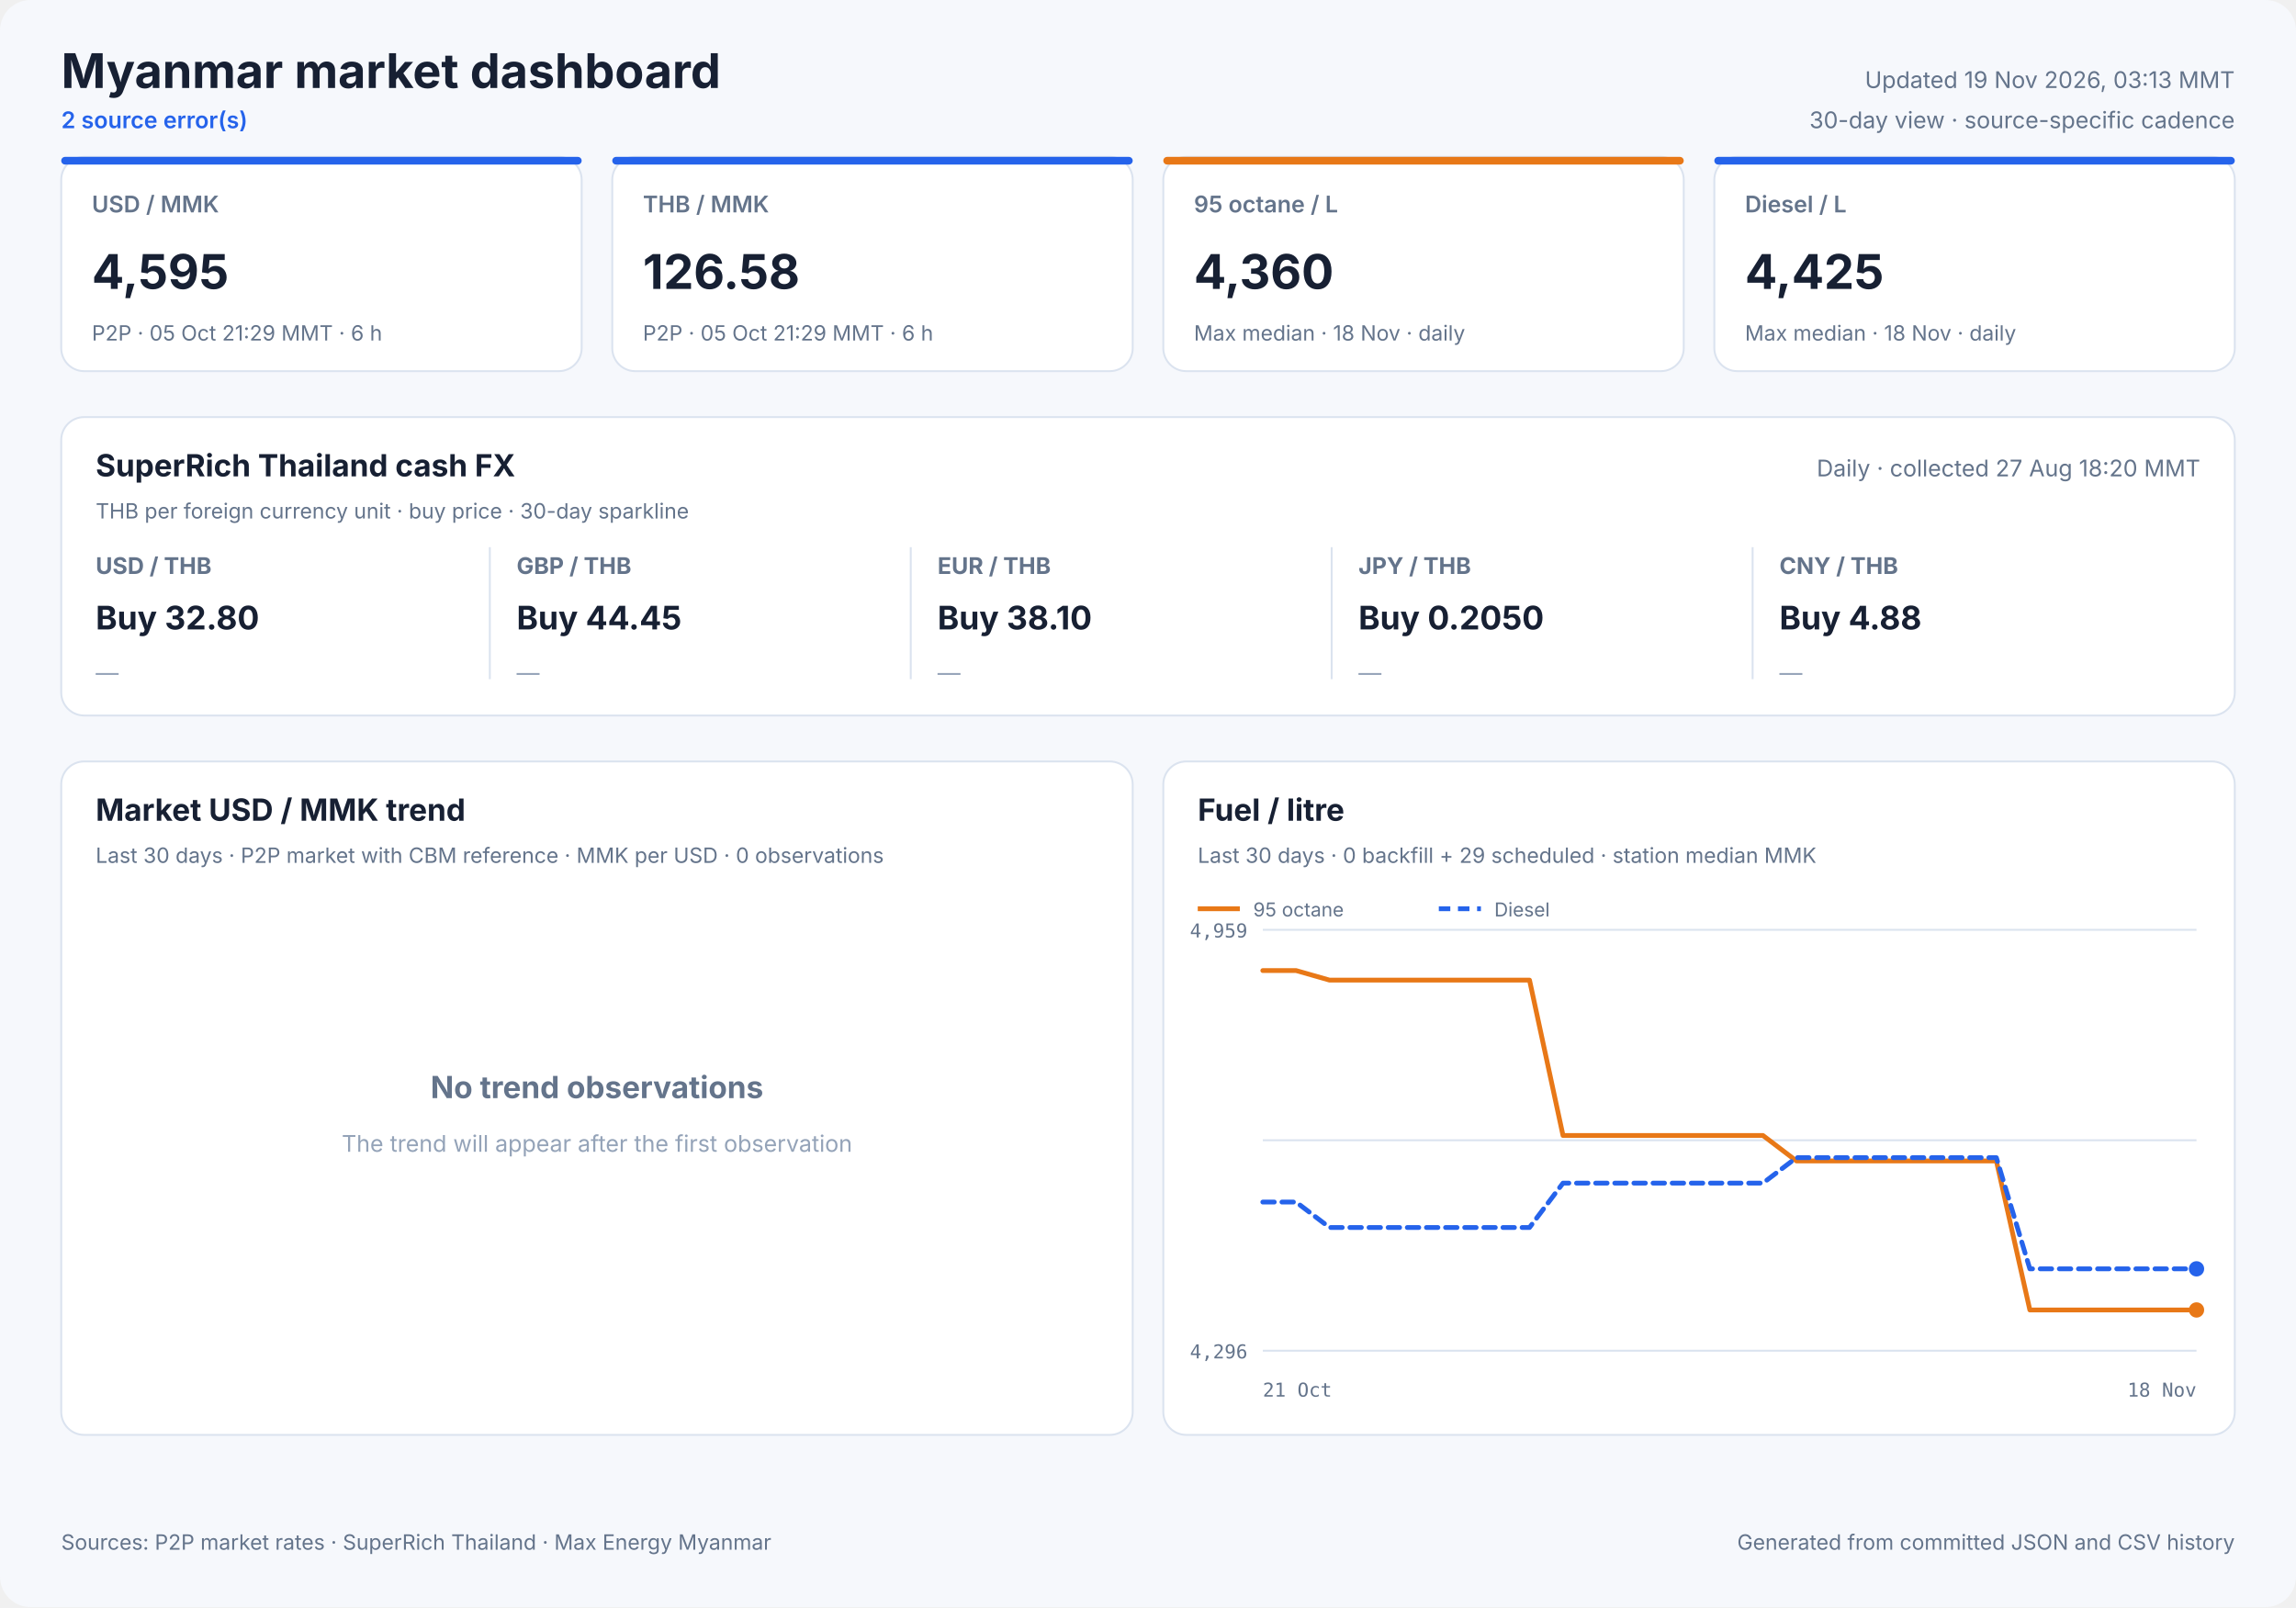
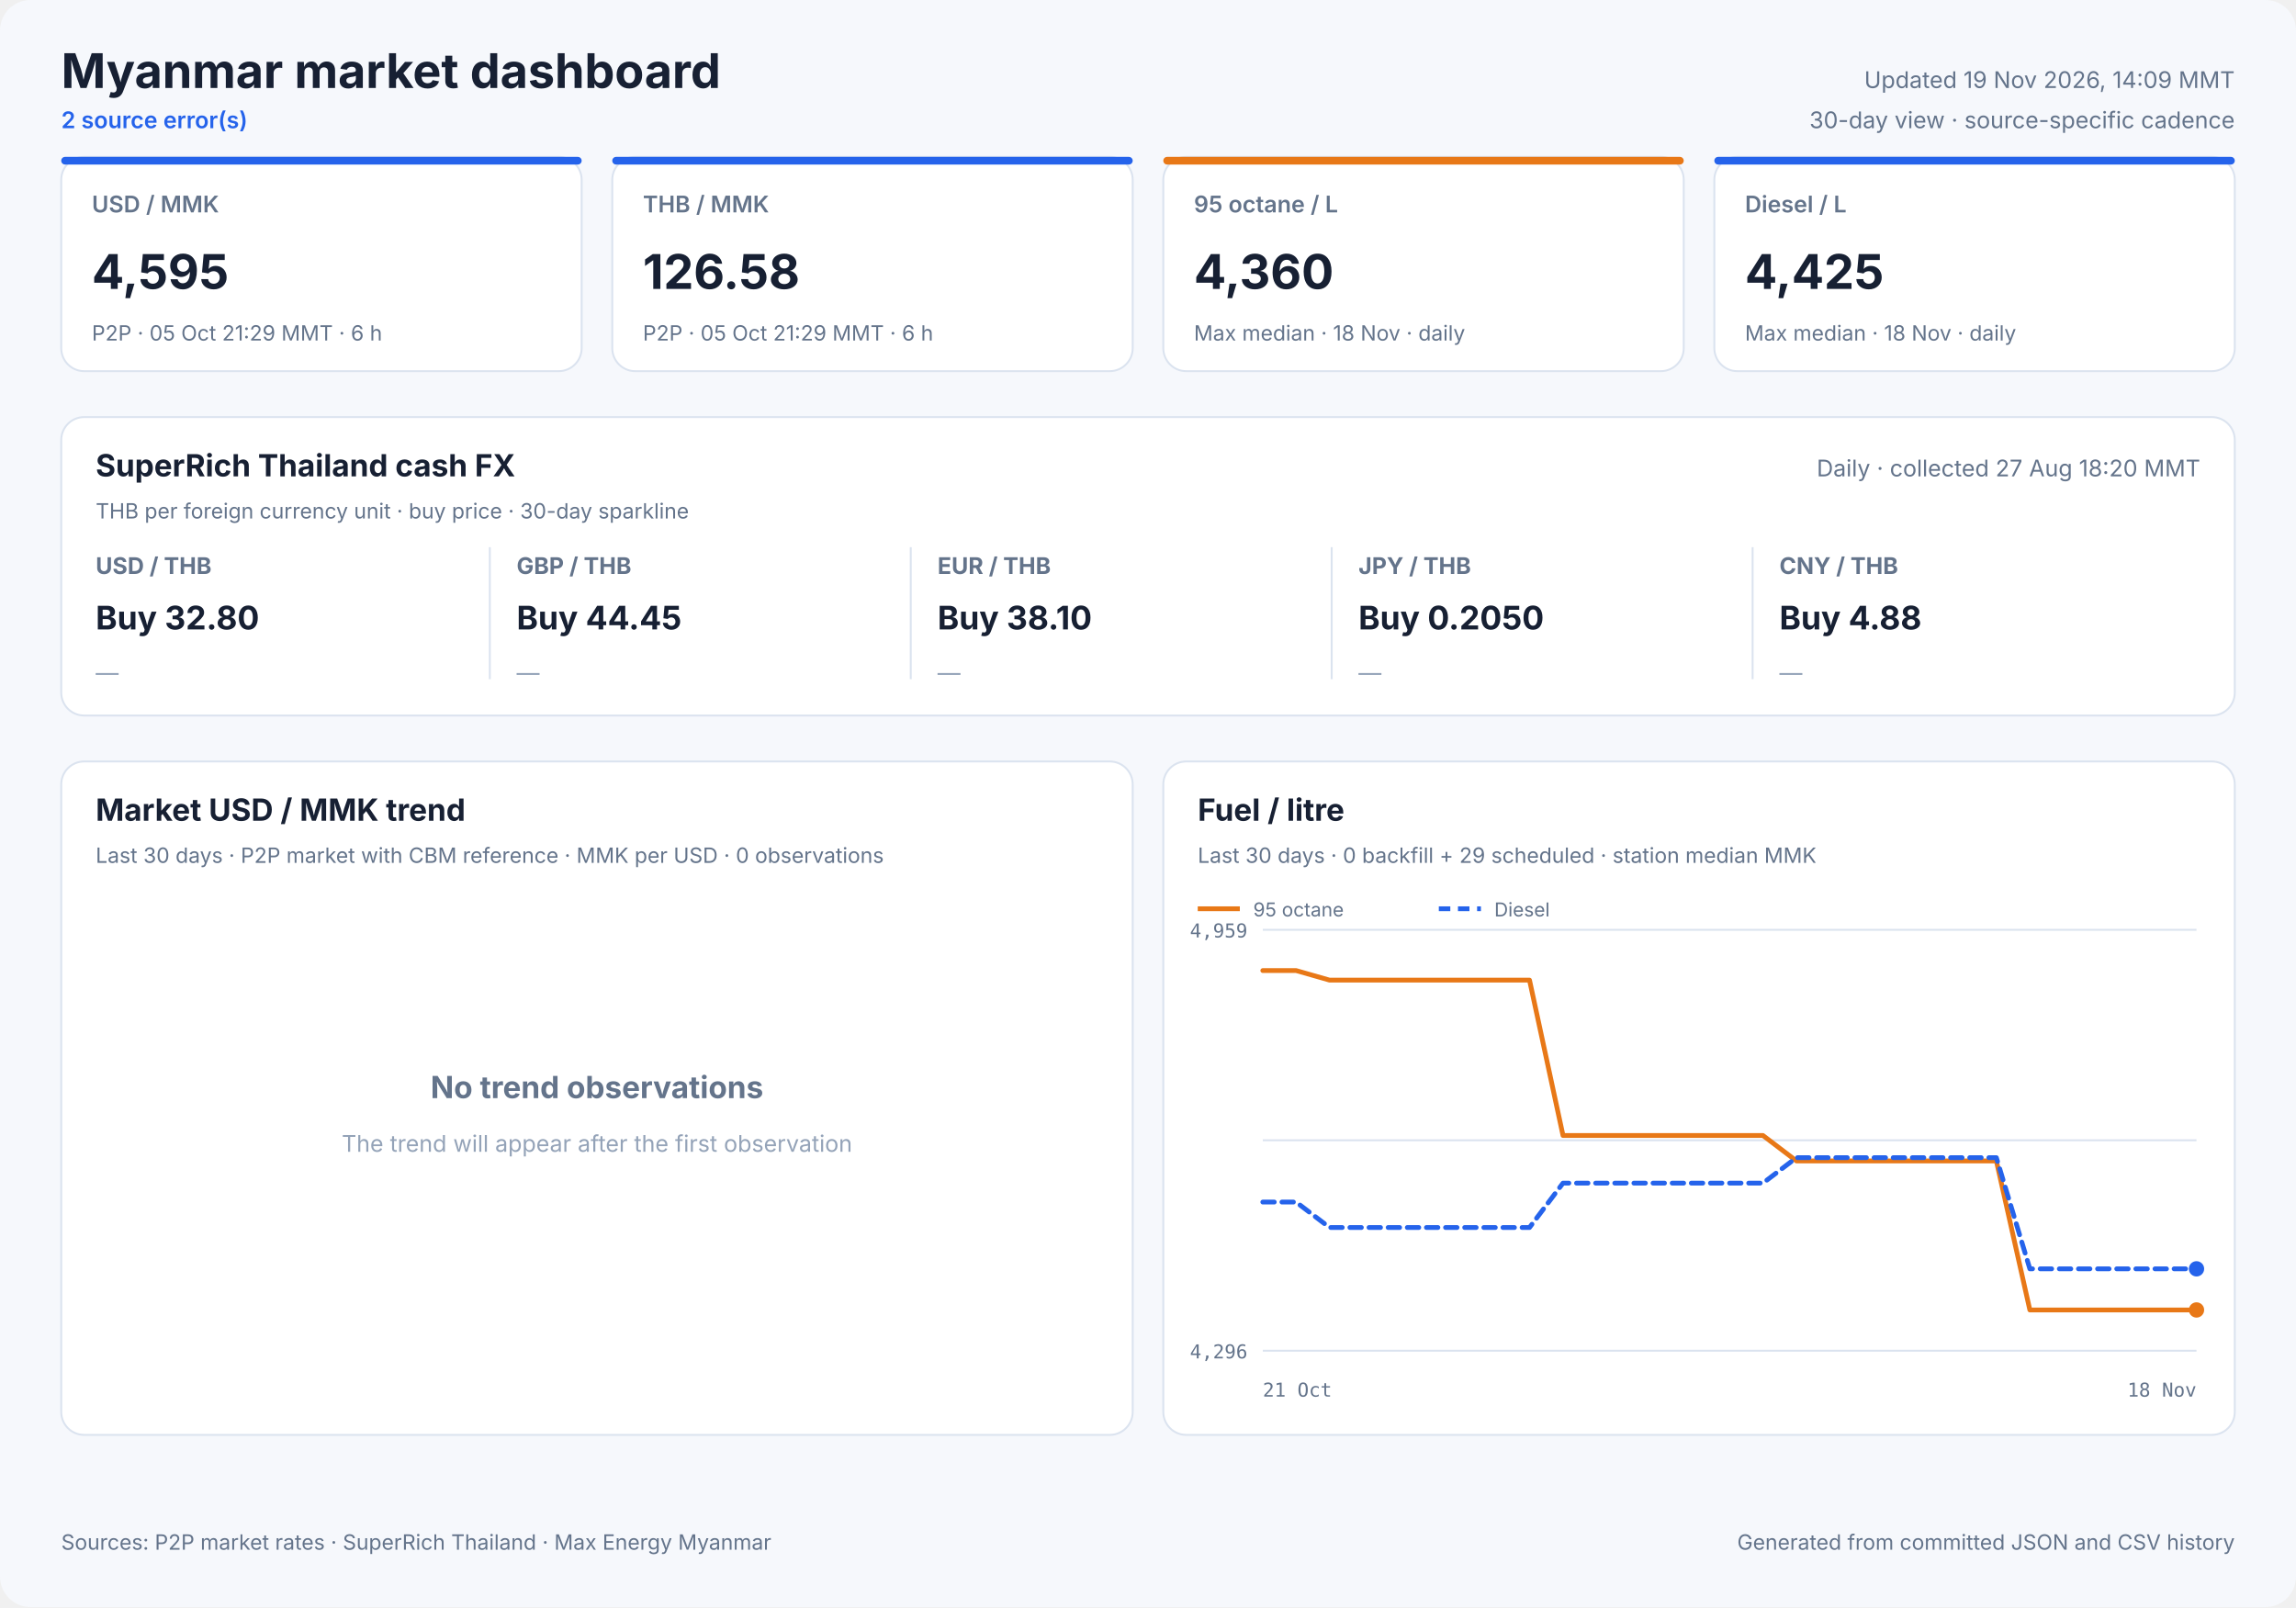
<svg xmlns="http://www.w3.org/2000/svg" width="1200" height="840" viewBox="0 0 1200 840" role="img">
  <style>
            text { font-family: Inter, ui-sans-serif, system-ui, -apple-system, sans-serif; fill: #172033; }
            .panel { fill: #ffffff; stroke: #dbe3ef; stroke-width: 1; }
            .title { font-size: 25px; font-weight: 700; }
            .freshness { font-size: 12px; fill: #64748b; }
            .status { font-size: 12px; fill: #2563eb; font-weight: 600; }
            .card-label { font-size: 12px; fill: #64748b; font-weight: 600; }
            .card-value { font-size: 25px; font-weight: 700; }
            .card-note { font-size: 11px; fill: #64748b; }
            .cash-pair { font-size: 12px; fill: #64748b; font-weight: 650; }
            .cash-value { font-size: 17px; font-weight: 700; }
            .cash-note { font-size: 11px; fill: #64748b; }
            .sparkline { stroke: #2563eb; stroke-width: 1.7; stroke-linecap: round; stroke-linejoin: round; }
            .sparkline-dot { fill: #2563eb; }
            .sparkline-baseline { stroke: #dbe3ef; stroke-width: 1; }
            .cash-sparkline-empty { font-size: 12px; fill: #94a3b8; }
            .panel-title { font-size: 16px; font-weight: 700; }
            .panel-subtitle { font-size: 11px; fill: #64748b; }
            .empty-title { font-size: 16px; font-weight: 650; fill: #64748b; }
            .empty-note { font-size: 12px; fill: #94a3b8; }
            .axis { font-size: 10px; fill: #64748b; font-family: ui-monospace, SFMono-Regular, monospace; }
            .legend { font-size: 10px; fill: #64748b; }
            .grid { stroke: #dbe3ef; stroke-width: 1; }
            .footer { font-size: 11px; fill: #64748b; }
        </style>
  <rect width="1200" height="840" rx="16" fill="#f6f8fc" />
  <text x="32" y="46" class="title" text-anchor="start">Myanmar market dashboard</text>
  <text x="32" y="67" class="status" text-anchor="start">2 source error(s)</text>
-   <text x="1168" y="46" class="freshness" text-anchor="end">Updated 19 Nov 2026, 03:13 MMT</text>
+   <text x="1168" y="46" class="freshness" text-anchor="end">Updated 19 Nov 2026, 14:09 MMT</text>
  <text x="1168" y="67" class="freshness" text-anchor="end">30-day view · source-specific cadence</text>
  <rect x="32" y="82" width="272" height="112" rx="12" class="panel" />
  <rect x="32" y="82" width="272" height="4" rx="2" fill="#2563eb" />
  <text x="48" y="111" class="card-label" text-anchor="start">USD / MMK</text>
  <text x="48" y="151" class="card-value" text-anchor="start">4,595</text>
  <text x="48" y="178" class="card-note" text-anchor="start">P2P · 05 Oct 21:29 MMT · 6 h</text>
  <rect x="320" y="82" width="272" height="112" rx="12" class="panel" />
  <rect x="320" y="82" width="272" height="4" rx="2" fill="#2563eb" />
  <text x="336" y="111" class="card-label" text-anchor="start">THB / MMK</text>
  <text x="336" y="151" class="card-value" text-anchor="start">126.58</text>
  <text x="336" y="178" class="card-note" text-anchor="start">P2P · 05 Oct 21:29 MMT · 6 h</text>
  <rect x="608" y="82" width="272" height="112" rx="12" class="panel" />
  <rect x="608" y="82" width="272" height="4" rx="2" fill="#e87817" />
  <text x="624" y="111" class="card-label" text-anchor="start">95 octane / L</text>
  <text x="624" y="151" class="card-value" text-anchor="start">4,360</text>
  <text x="624" y="178" class="card-note" text-anchor="start">Max median · 18 Nov · daily</text>
  <rect x="896" y="82" width="272" height="112" rx="12" class="panel" />
  <rect x="896" y="82" width="272" height="4" rx="2" fill="#2563eb" />
  <text x="912" y="111" class="card-label" text-anchor="start">Diesel / L</text>
  <text x="912" y="151" class="card-value" text-anchor="start">4,425</text>
  <text x="912" y="178" class="card-note" text-anchor="start">Max median · 18 Nov · daily</text>
  <rect x="32" y="218" width="1136" height="156" rx="12" class="panel" />
  <text x="50" y="249" class="panel-title" text-anchor="start">SuperRich Thailand cash FX</text>
  <text x="50" y="271" class="panel-subtitle" text-anchor="start">THB per foreign currency unit · buy price · 30-day sparkline</text>
  <text x="1150" y="249" class="freshness" text-anchor="end">Daily · collected 27 Aug 18:20 MMT</text>
  <text x="50" y="300" class="cash-pair" text-anchor="start">USD / THB</text>
  <text x="50" y="329" class="cash-value" text-anchor="start">Buy 32.80</text>
  <text x="50" y="356.0" class="cash-sparkline-empty" text-anchor="start">—</text>
  <line x1="256" y1="286" x2="256" y2="355" class="grid" />
  <text x="270" y="300" class="cash-pair" text-anchor="start">GBP / THB</text>
  <text x="270" y="329" class="cash-value" text-anchor="start">Buy 44.45</text>
  <text x="270" y="356.0" class="cash-sparkline-empty" text-anchor="start">—</text>
  <line x1="476" y1="286" x2="476" y2="355" class="grid" />
  <text x="490" y="300" class="cash-pair" text-anchor="start">EUR / THB</text>
  <text x="490" y="329" class="cash-value" text-anchor="start">Buy 38.10</text>
  <text x="490" y="356.0" class="cash-sparkline-empty" text-anchor="start">—</text>
  <line x1="696" y1="286" x2="696" y2="355" class="grid" />
  <text x="710" y="300" class="cash-pair" text-anchor="start">JPY / THB</text>
  <text x="710" y="329" class="cash-value" text-anchor="start">Buy 0.2050</text>
  <text x="710" y="356.0" class="cash-sparkline-empty" text-anchor="start">—</text>
  <line x1="916" y1="286" x2="916" y2="355" class="grid" />
  <text x="930" y="300" class="cash-pair" text-anchor="start">CNY / THB</text>
  <text x="930" y="329" class="cash-value" text-anchor="start">Buy 4.88</text>
  <text x="930" y="356.0" class="cash-sparkline-empty" text-anchor="start">—</text>
  <rect x="32" y="398" width="560" height="352" rx="12" class="panel" />
  <text x="50" y="429" class="panel-title" text-anchor="start">Market USD / MMK trend</text>
  <text x="50" y="451" class="panel-subtitle" text-anchor="start">Last 30 days · P2P market with CBM reference · MMK per USD · 0 observations</text>
  <text x="312.0" y="574" class="empty-title" text-anchor="middle">No trend observations</text>
  <text x="312.0" y="602" class="empty-note" text-anchor="middle">The trend will appear after the first observation</text>
  <rect x="608" y="398" width="560" height="352" rx="12" class="panel" />
  <text x="626" y="429" class="panel-title" text-anchor="start">Fuel / litre</text>
  <text x="626" y="451" class="panel-subtitle" text-anchor="start">Last 30 days · 0 backfill + 29 scheduled · station median MMK</text>
  <line x1="660" y1="486.0" x2="1148" y2="486.0" class="grid" />
  <line x1="660" y1="596.0" x2="1148" y2="596.0" class="grid" />
  <line x1="660" y1="706.0" x2="1148" y2="706.0" class="grid" />
  <text x="652" y="490" class="axis" text-anchor="end">4,959</text>
  <text x="652" y="710" class="axis" text-anchor="end">4,296</text>
  <text x="660" y="730" class="axis" text-anchor="start">21 Oct</text>
  <text x="1148" y="730" class="axis" text-anchor="end">18 Nov</text>
  <polyline points="660.0,507.3 677.4,507.3 694.9,512.3 712.3,512.3 729.7,512.3 747.1,512.3 764.6,512.3 782.0,512.3 799.4,512.3 816.9,593.5 834.3,593.5 851.7,593.5 869.1,593.5 886.6,593.5 904.0,593.5 921.4,593.5 938.9,606.8 956.3,606.8 973.7,606.8 991.1,606.8 1008.6,606.8 1026.0,606.8 1043.4,606.8 1060.9,684.7 1078.3,684.7 1095.7,684.7 1113.1,684.7 1130.6,684.7 1148.0,684.7" fill="none" stroke="#e87817" stroke-width="2.5" stroke-linecap="round" stroke-linejoin="round" />
  <circle cx="1148.0" cy="684.7" r="4" fill="#e87817" />
  <line x1="626" y1="475" x2="648" y2="475" stroke="#e87817" stroke-width="2.5" />
  <text x="655" y="479" class="legend" text-anchor="start">95 octane</text>
  <polyline points="660.0,628.3 677.4,628.3 694.9,641.6 712.3,641.6 729.7,641.6 747.1,641.6 764.6,641.6 782.0,641.6 799.4,641.6 816.9,618.4 834.3,618.4 851.7,618.4 869.1,618.4 886.6,618.4 904.0,618.4 921.4,618.4 938.9,605.1 956.3,605.1 973.7,605.1 991.1,605.1 1008.6,605.1 1026.0,605.1 1043.4,605.1 1060.9,663.2 1078.3,663.2 1095.7,663.2 1113.1,663.2 1130.6,663.2 1148.0,663.2" fill="none" stroke="#2563eb" stroke-width="2.5" stroke-linecap="round" stroke-linejoin="round" stroke-dasharray="6 4" />
  <circle cx="1148.0" cy="663.2" r="4" fill="#2563eb" />
  <line x1="752" y1="475" x2="774" y2="475" stroke="#2563eb" stroke-width="2.5" stroke-dasharray="6 4" />
  <text x="781" y="479" class="legend" text-anchor="start">Diesel</text>
  <text x="32" y="810" class="footer" text-anchor="start">Sources: P2P market rates · SuperRich Thailand · Max Energy Myanmar</text>
  <text x="1168" y="810" class="footer" text-anchor="end">Generated from committed JSON and CSV history</text>
</svg>
